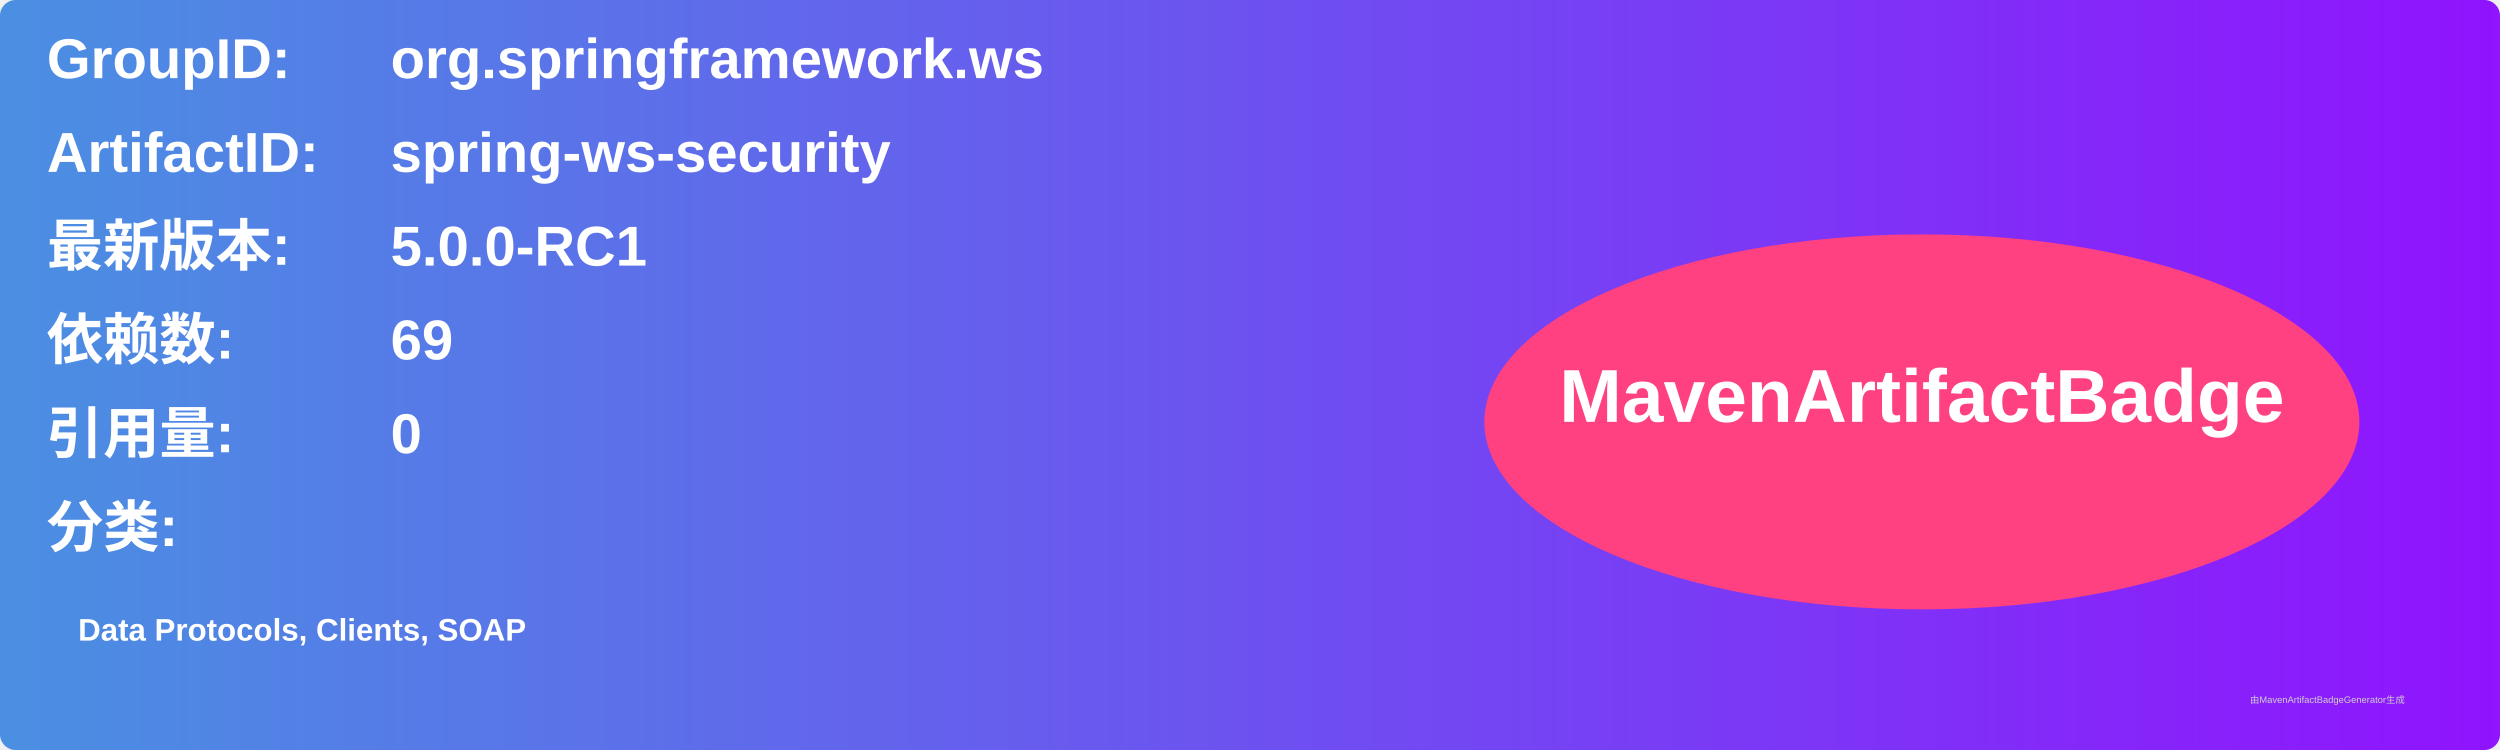
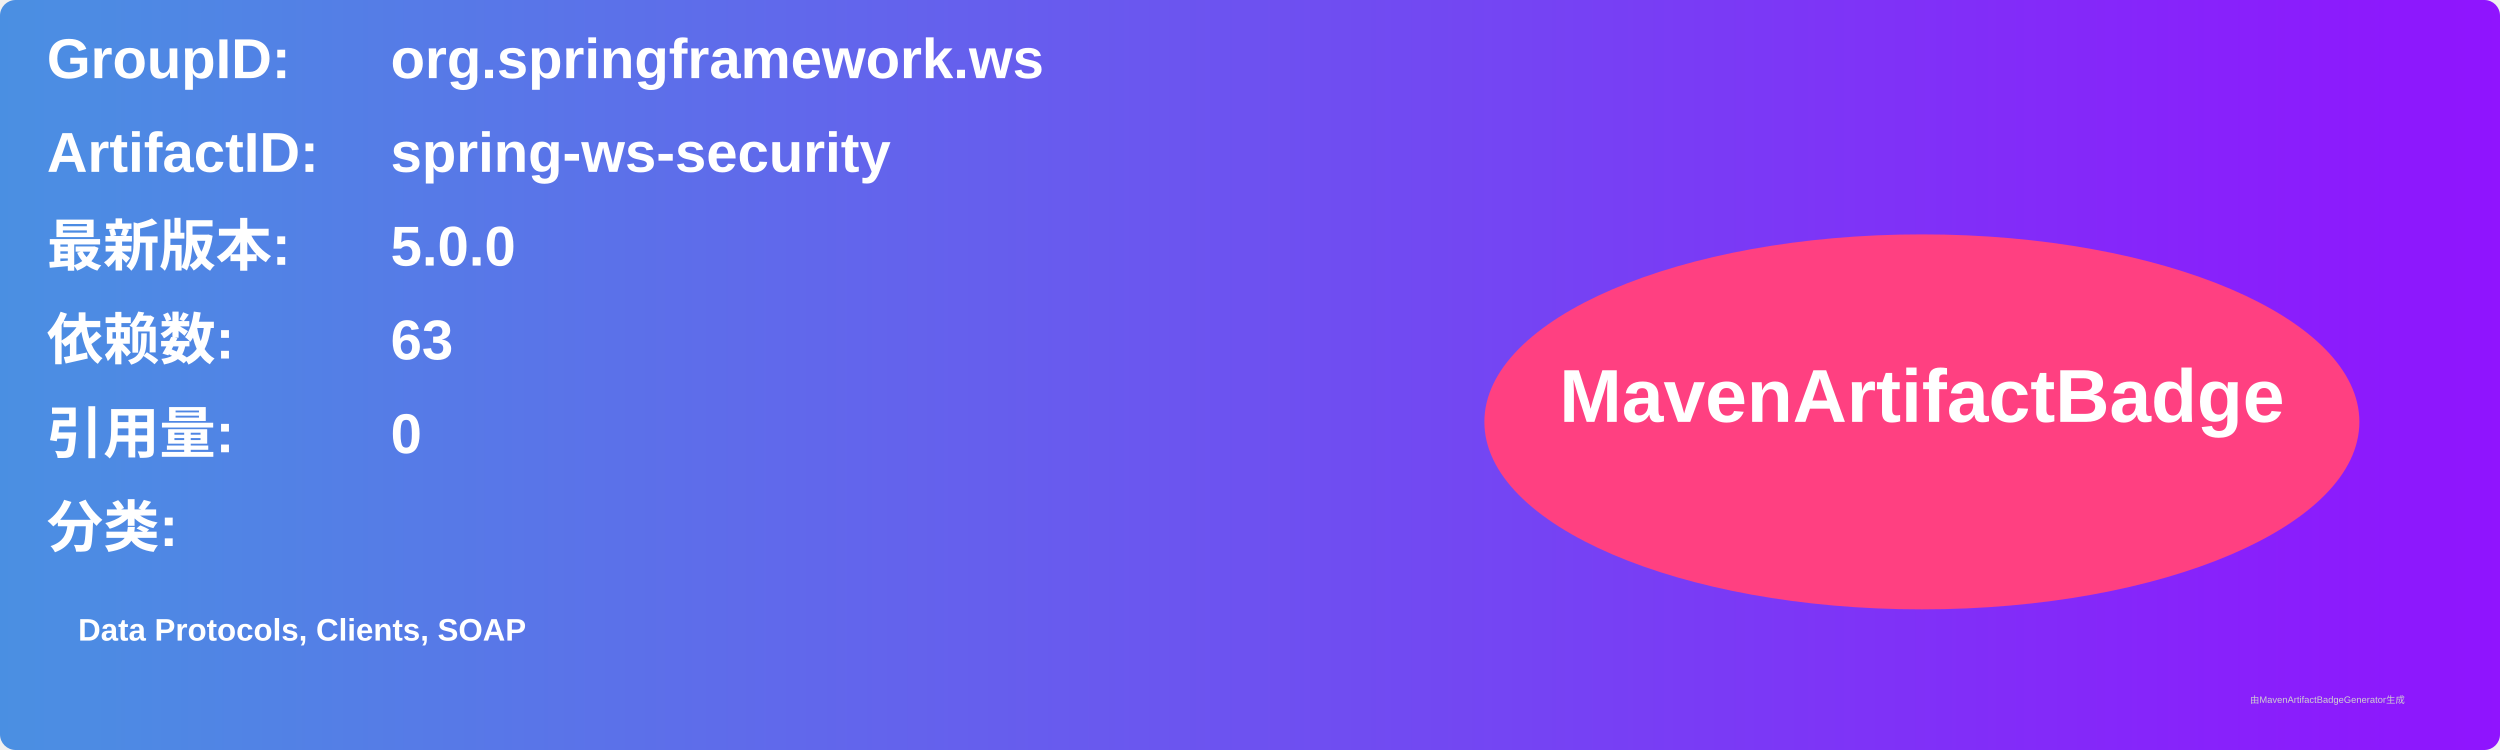
<svg xmlns="http://www.w3.org/2000/svg" width="800" height="240" viewBox="0 0 800 240">
  <linearGradient id="grad" x1="0%" y1="0%" x2="100%" y2="0%">
    <stop offset="0%" stop-color="#4a90e2" />
    <stop offset="100%" stop-color="#9013fe" />
  </linearGradient>
  <rect width="100%" height="100%" rx="5" ry="5" fill="url(#grad)" />
  <g transform="translate(15, 15)">
    <text x="0" y="10" font-family="Arial" font-size="18" fill="white" font-weight="bold" width="260">GroupID:</text>
    <text x="110" y="10" font-family="Arial" font-size="18" fill="white" font-weight="bold" width="460">org.springframework.ws</text>
    <text x="0" y="40" font-family="Arial" font-size="18" fill="white" font-weight="bold" width="260">ArtifactID:</text>
    <text x="110" y="40" font-family="Arial" font-size="18" fill="white" font-weight="bold" width="460">spring-ws-security</text>
    <text x="0" y="70" font-family="Arial" font-size="18" fill="white" font-weight="bold">最新版本:</text>
    <text x="110" y="70" font-family="Arial" font-size="18" fill="white" font-weight="bold">
-       <tspan font-weight="bold">5.0.0-RC1</tspan>
+       <tspan font-weight="bold">5.0.0</tspan>
    </text>
    <text x="0" y="100" font-family="Arial" font-size="18" fill="white" font-weight="bold">依赖数: </text>
    <text x="110" y="100" font-family="Arial" font-size="18" fill="white">
-       <tspan font-weight="bold">69</tspan>
+       <tspan font-weight="bold">63</tspan>
    </text>
    <text x="0" y="130" font-family="Arial" font-size="18" fill="white" font-weight="bold">引用量: </text>
    <text x="110" y="130" font-family="Arial" font-size="18" fill="white">
      <tspan font-weight="bold">0</tspan>
    </text>
    <text x="0" y="160" font-family="Arial" font-size="18" fill="white" font-weight="bold">分类:</text>
    <text x="10" y="190" font-family="Arial" font-size="10" fill="white">
      <tspan font-weight="bold">Data Protocols, Clients, SOAP</tspan>
    </text>
    <ellipse cx="600" cy="120" rx="140" ry="60" fill="#ff4081" />
    <text x="600" y="120" text-anchor="middle" font-family="Arial" font-size="24" fill="white" font-weight="bold">MavenArtifactBadge</text>
  </g>
  <text x="720" y="225" font-family="Arial" font-size="3" fill="#d0d0d0">由MavenArtifactBadgeGenerator生成</text>
</svg>
